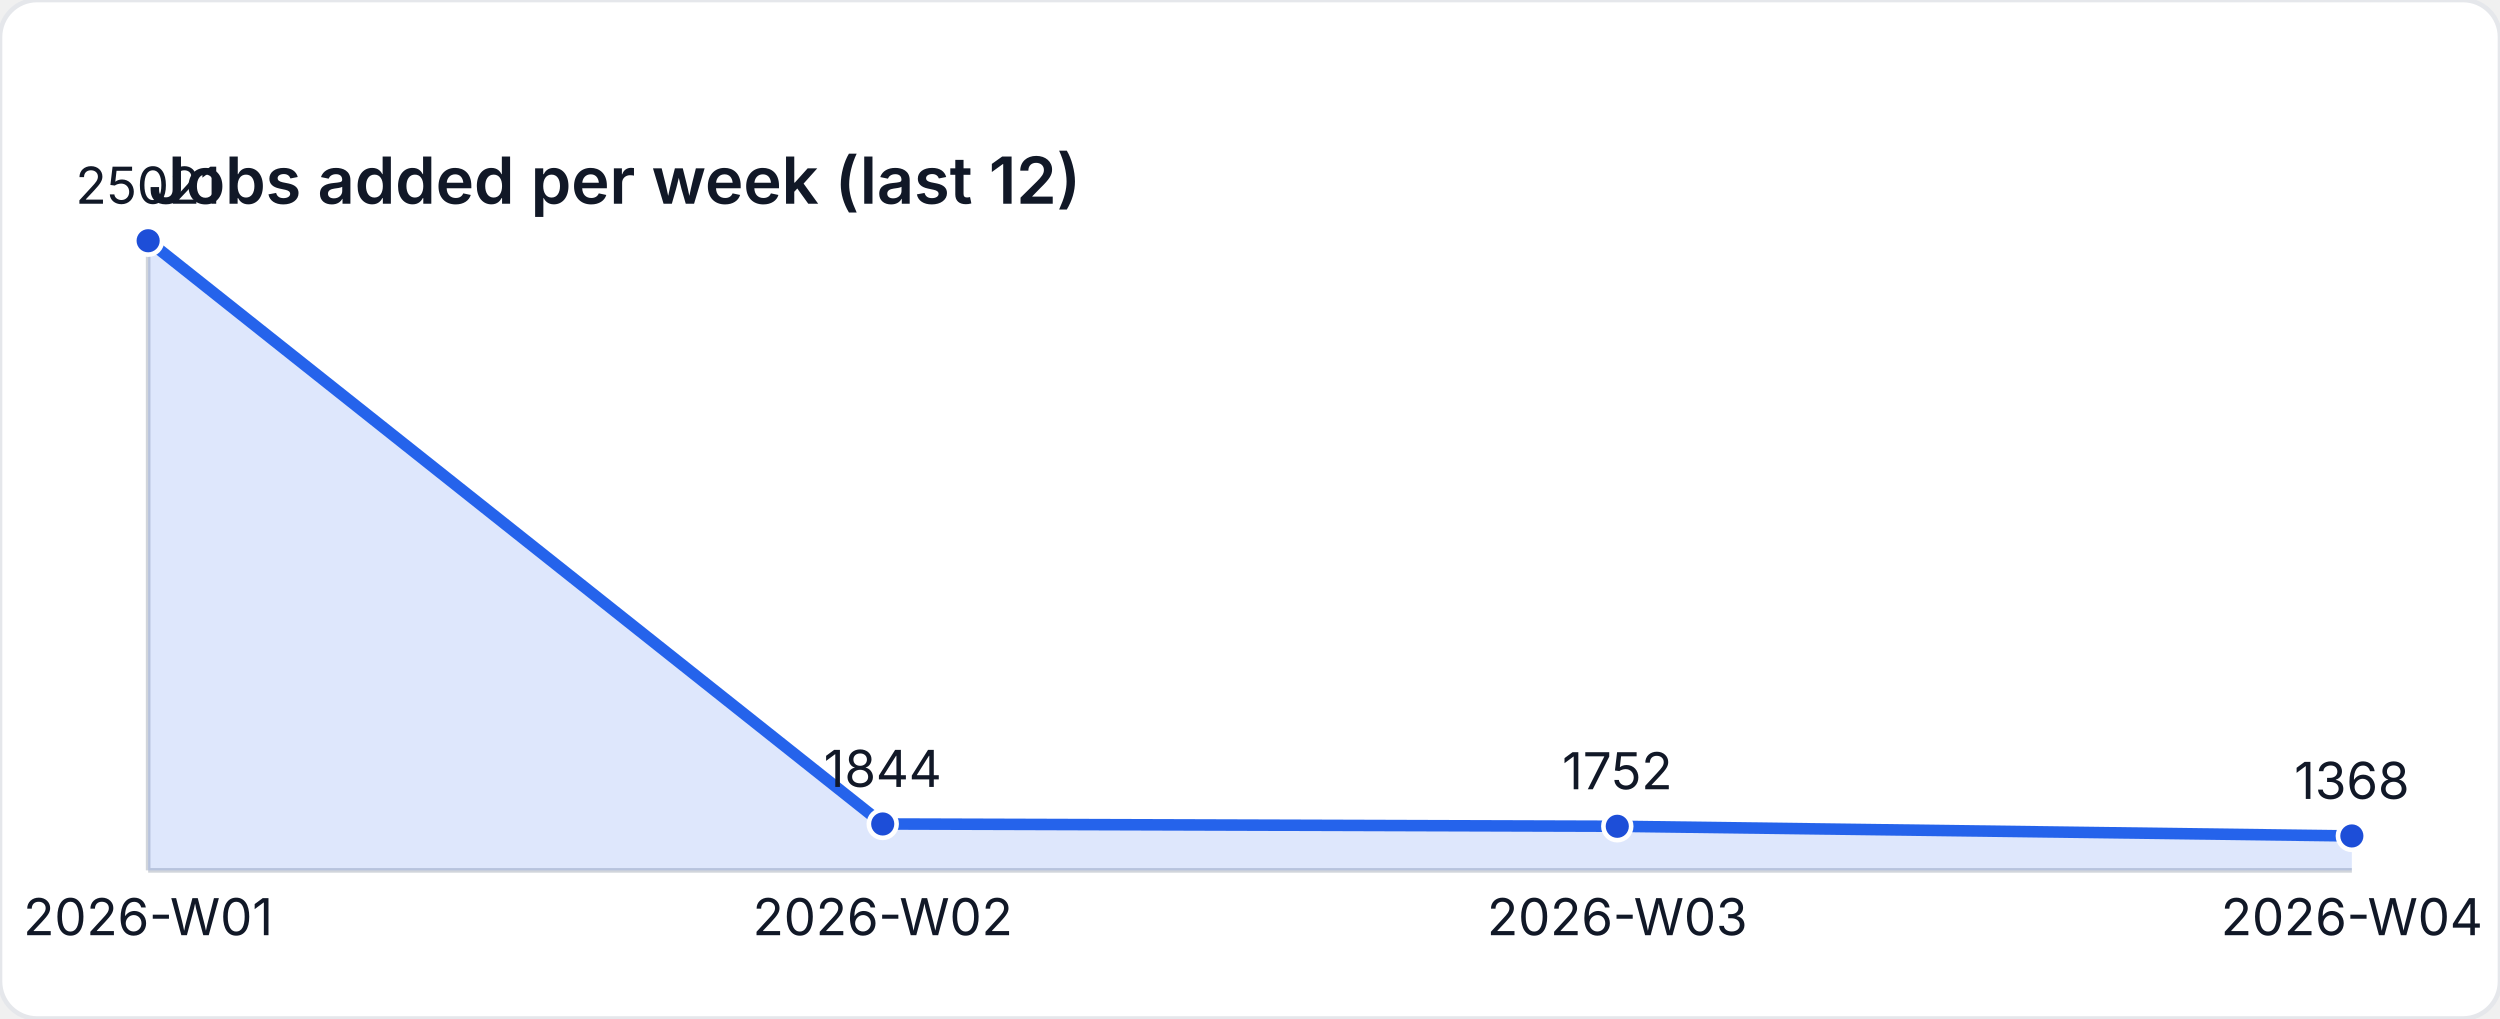
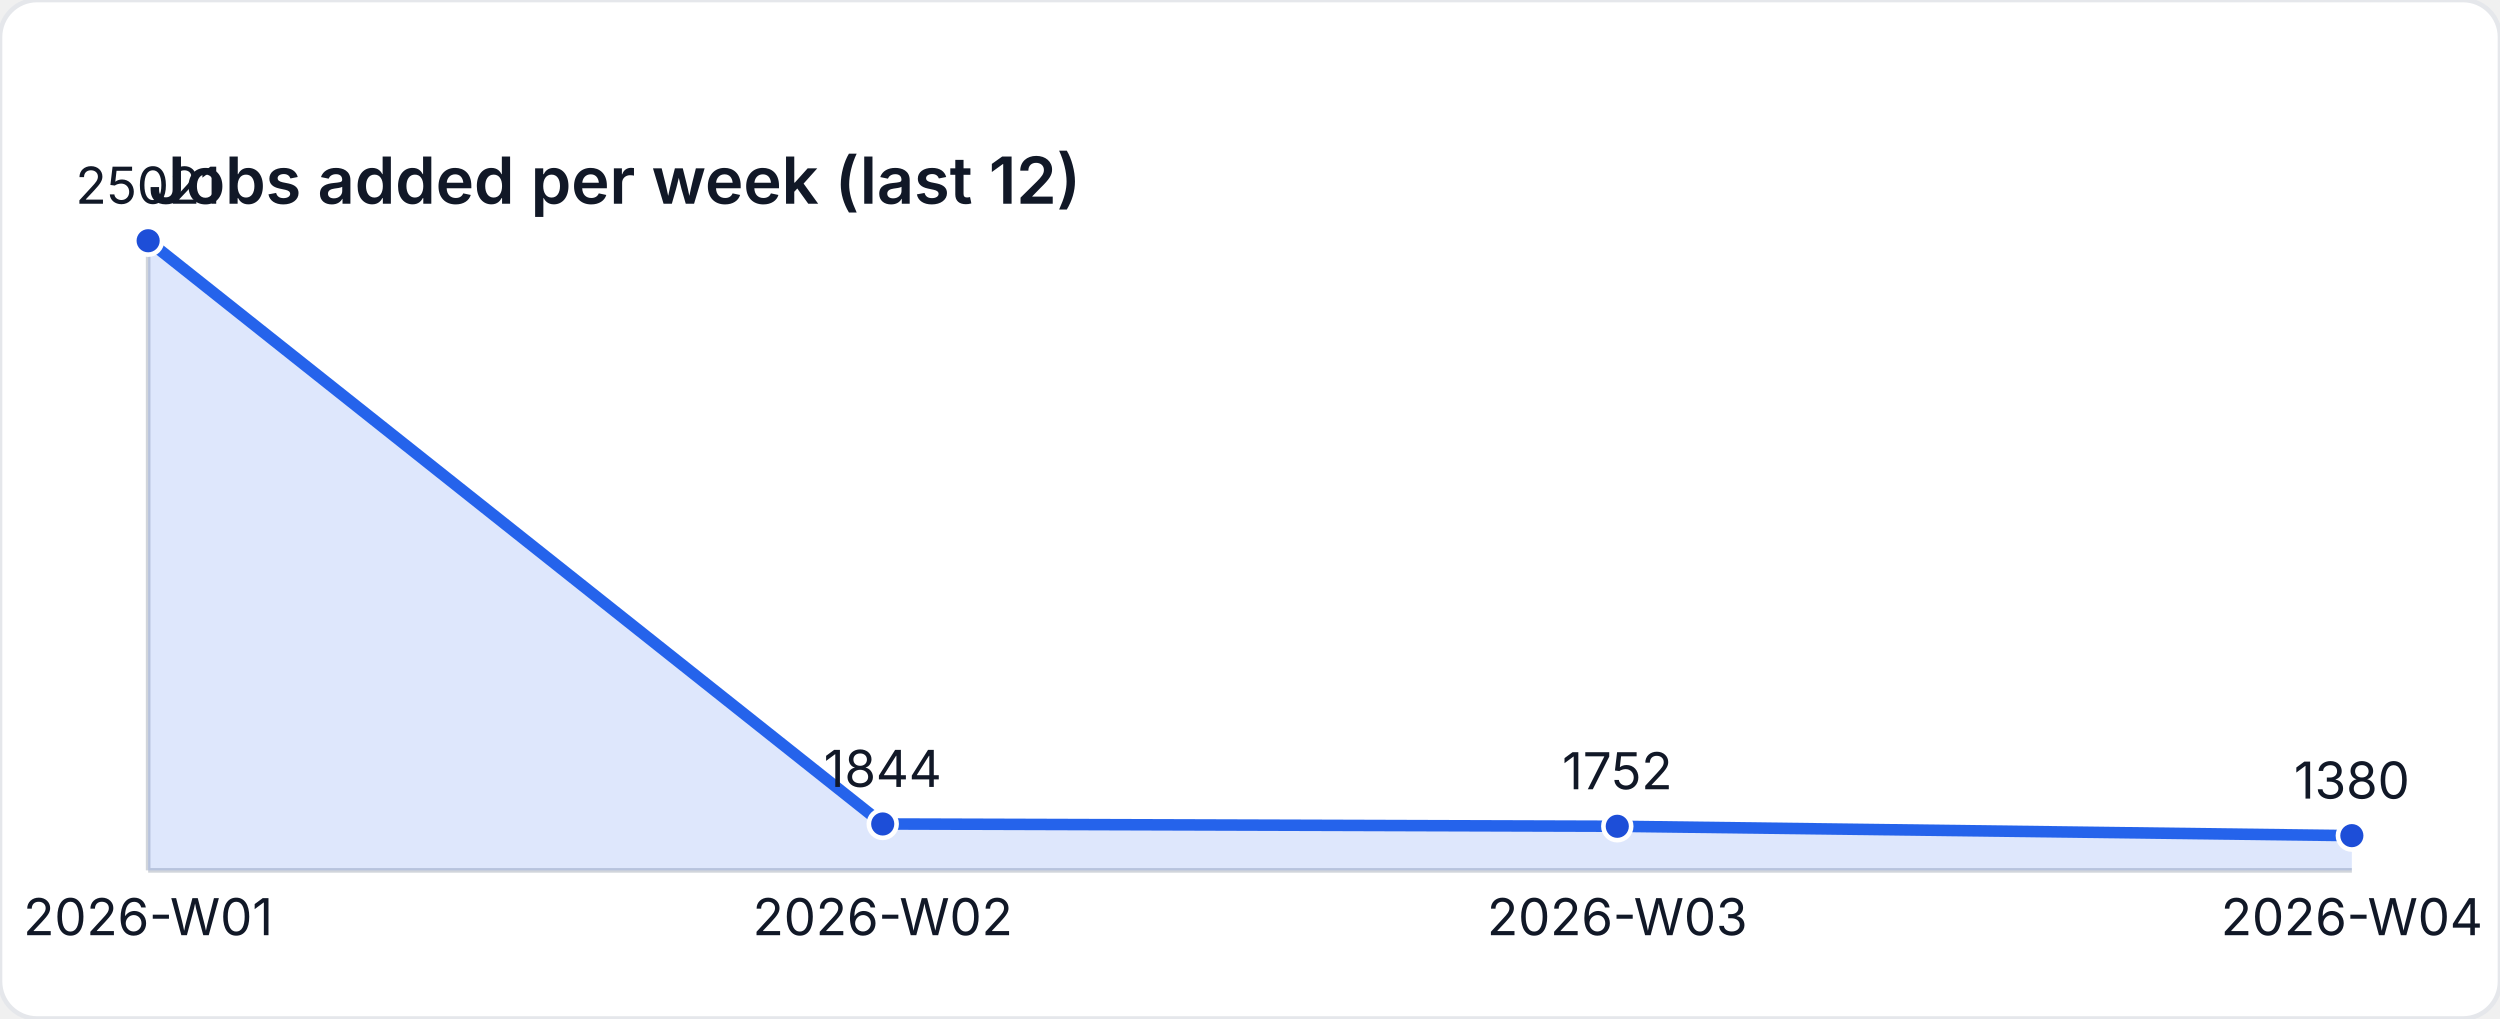
<svg xmlns="http://www.w3.org/2000/svg" width="540" height="220" viewBox="0 0 540 220" role="img" aria-label="Jobs added per week (last 12)">
  <style>
    text { font-family: "Inter", "Segoe UI", sans-serif; font-size: 11px; fill: #111827; }
    .title { font-size: 14px; font-weight: 600; }
  </style>
  <rect width="540" height="220" fill="#ffffff" rx="8" ry="8" stroke="#e5e7eb" />
  <text class="title" x="32" y="44">Jobs added per week (last 12)</text>
  <line x1="32" y1="188" x2="508" y2="188" stroke="#d1d5db" />
  <line x1="32" y1="52" x2="32" y2="188" stroke="#d1d5db" />
-   <path d="M 32 188 L 32 52 L 190.667 177.977 L 349.333 178.477 L 508 180.564 L 508 188 Z" fill="rgba(37,99,235,0.15)" />
-   <polyline fill="none" stroke="#2563eb" stroke-width="2.5" points="32,52 190.667,177.977 349.333,178.477 508,180.564" />
+   <path d="M 32 188 L 32 52 L 190.667 177.977 L 349.333 178.477 L 508 180.499 L 508 188 Z" fill="rgba(37,99,235,0.15)" />
+   <polyline fill="none" stroke="#2563eb" stroke-width="2.5" points="32,52 190.667,177.977 349.333,178.477 508,180.499" />
  <circle cx="32" cy="52" r="3" fill="#1d4ed8" stroke="#ffffff" stroke-width="1" />
  <text x="32" y="44" text-anchor="middle">25021</text>
  <circle cx="190.667" cy="177.977" r="3" fill="#1d4ed8" stroke="#ffffff" stroke-width="1" />
  <text x="190.667" y="169.977" text-anchor="middle">1844</text>
  <circle cx="349.333" cy="178.477" r="3" fill="#1d4ed8" stroke="#ffffff" stroke-width="1" />
  <text x="349.333" y="170.477" text-anchor="middle">1752</text>
-   <circle cx="508" cy="180.564" r="3" fill="#1d4ed8" stroke="#ffffff" stroke-width="1" />
-   <text x="508" y="172.564" text-anchor="middle">1368</text>
+   <circle cx="508" cy="180.499" r="3" fill="#1d4ed8" stroke="#ffffff" stroke-width="1" />
+   <text x="508" y="172.499" text-anchor="middle">1380</text>
  <text x="32" y="202" text-anchor="middle">2026-W01</text>
  <text x="190.667" y="202" text-anchor="middle">2026-W02</text>
  <text x="349.333" y="202" text-anchor="middle">2026-W03</text>
  <text x="508" y="202" text-anchor="middle">2026-W04</text>
</svg>
